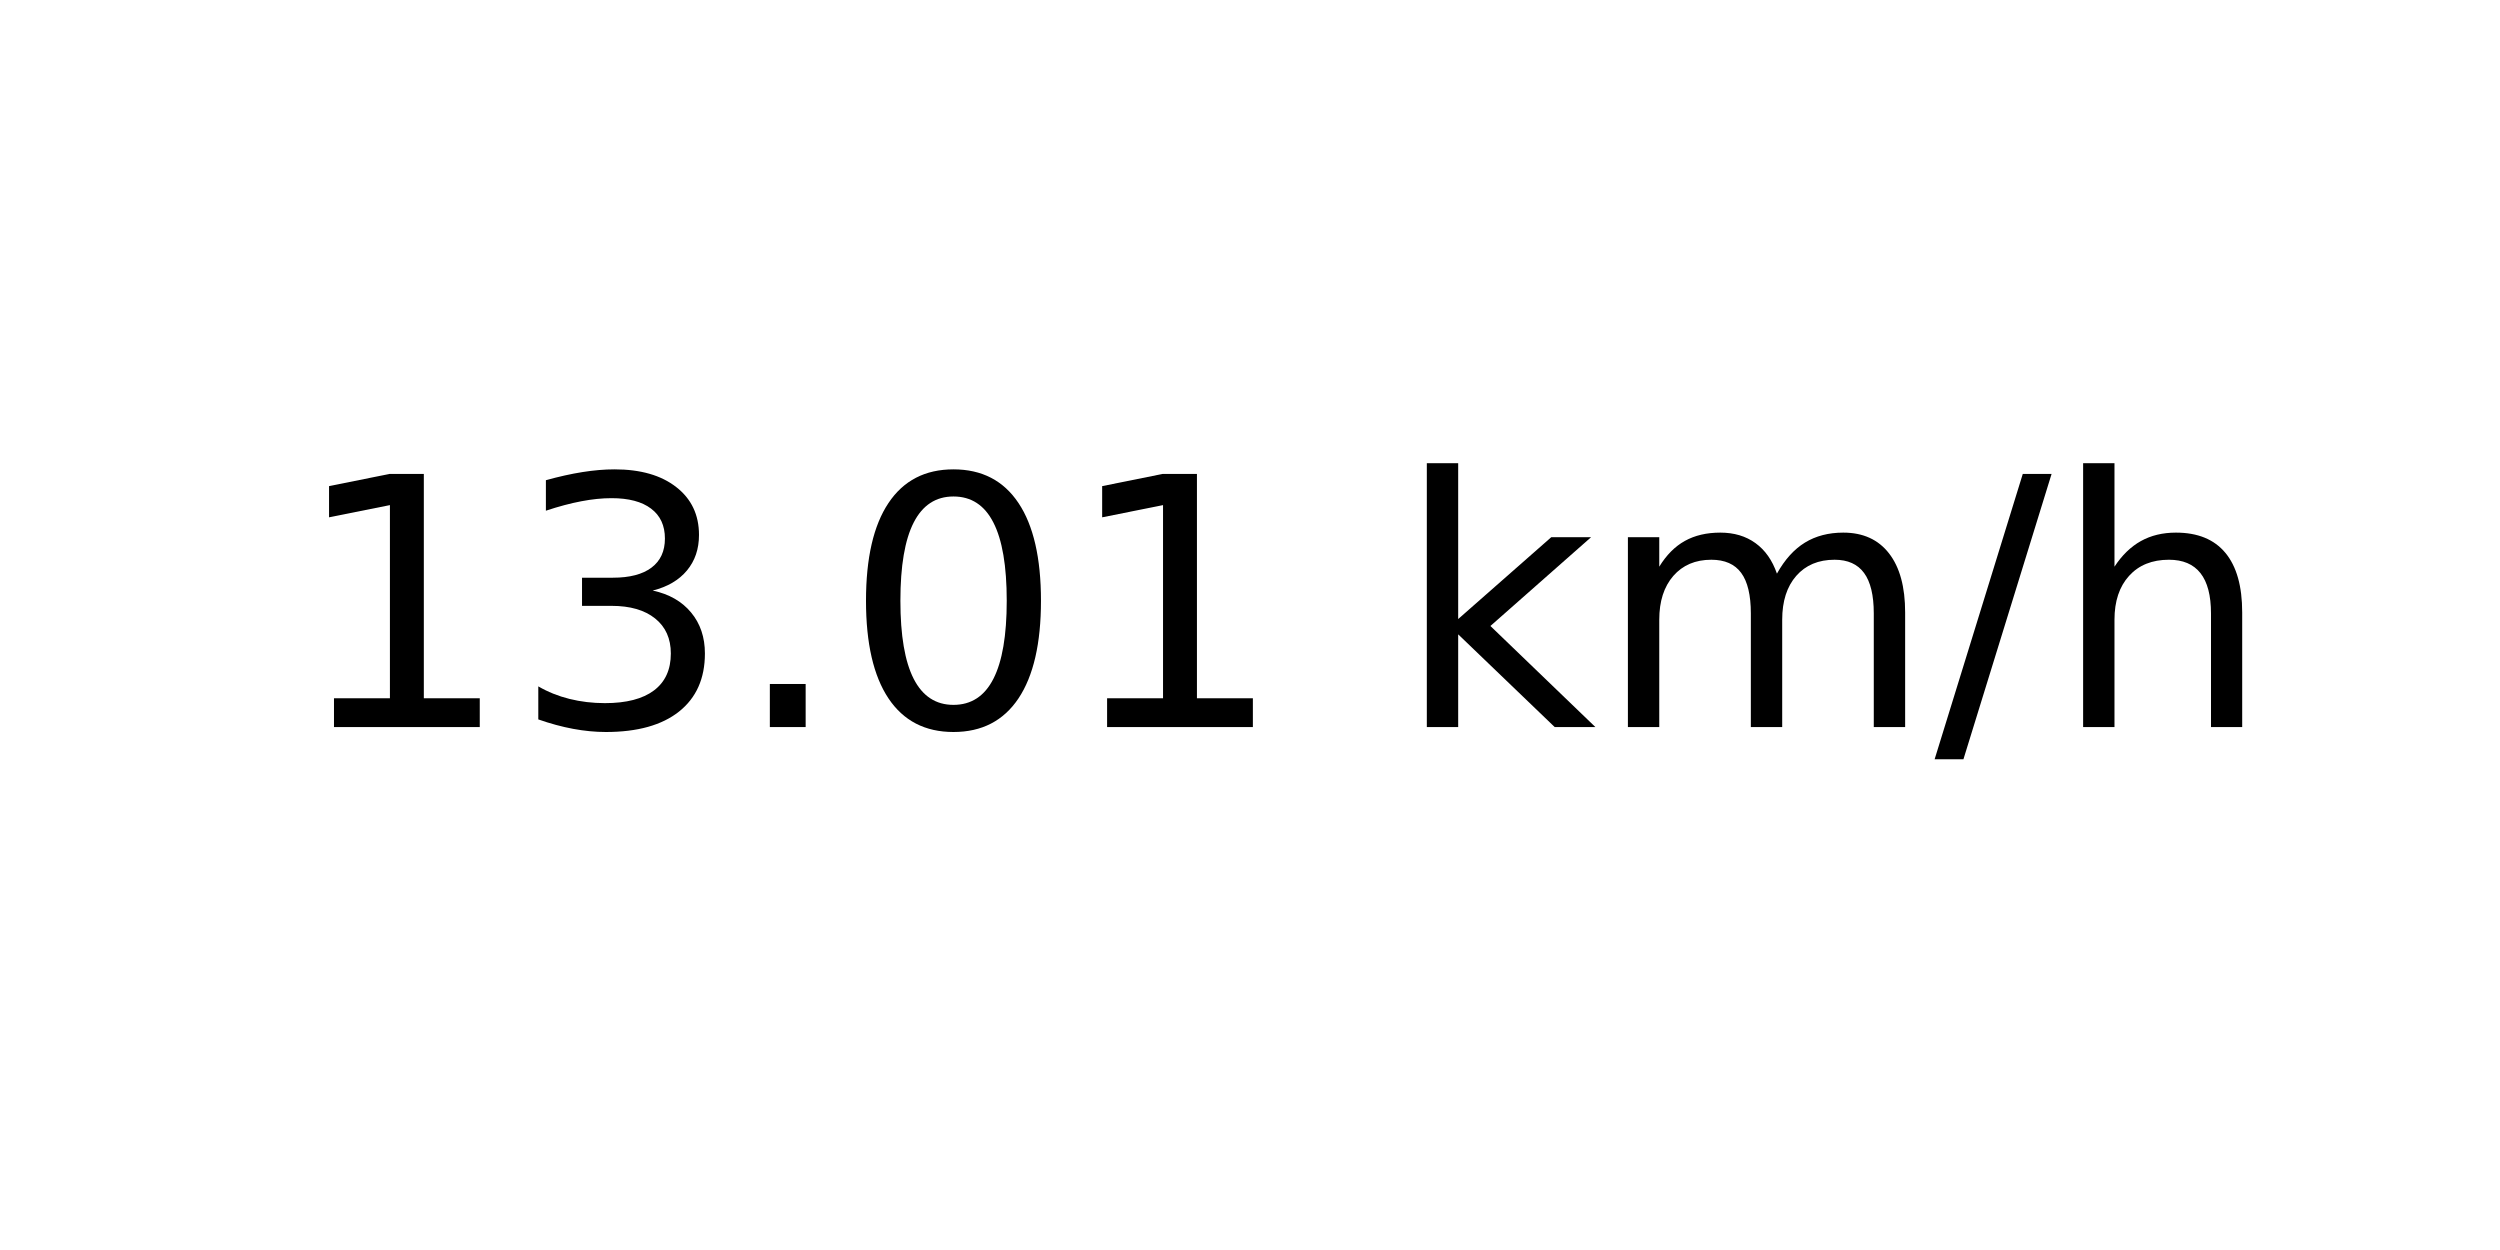
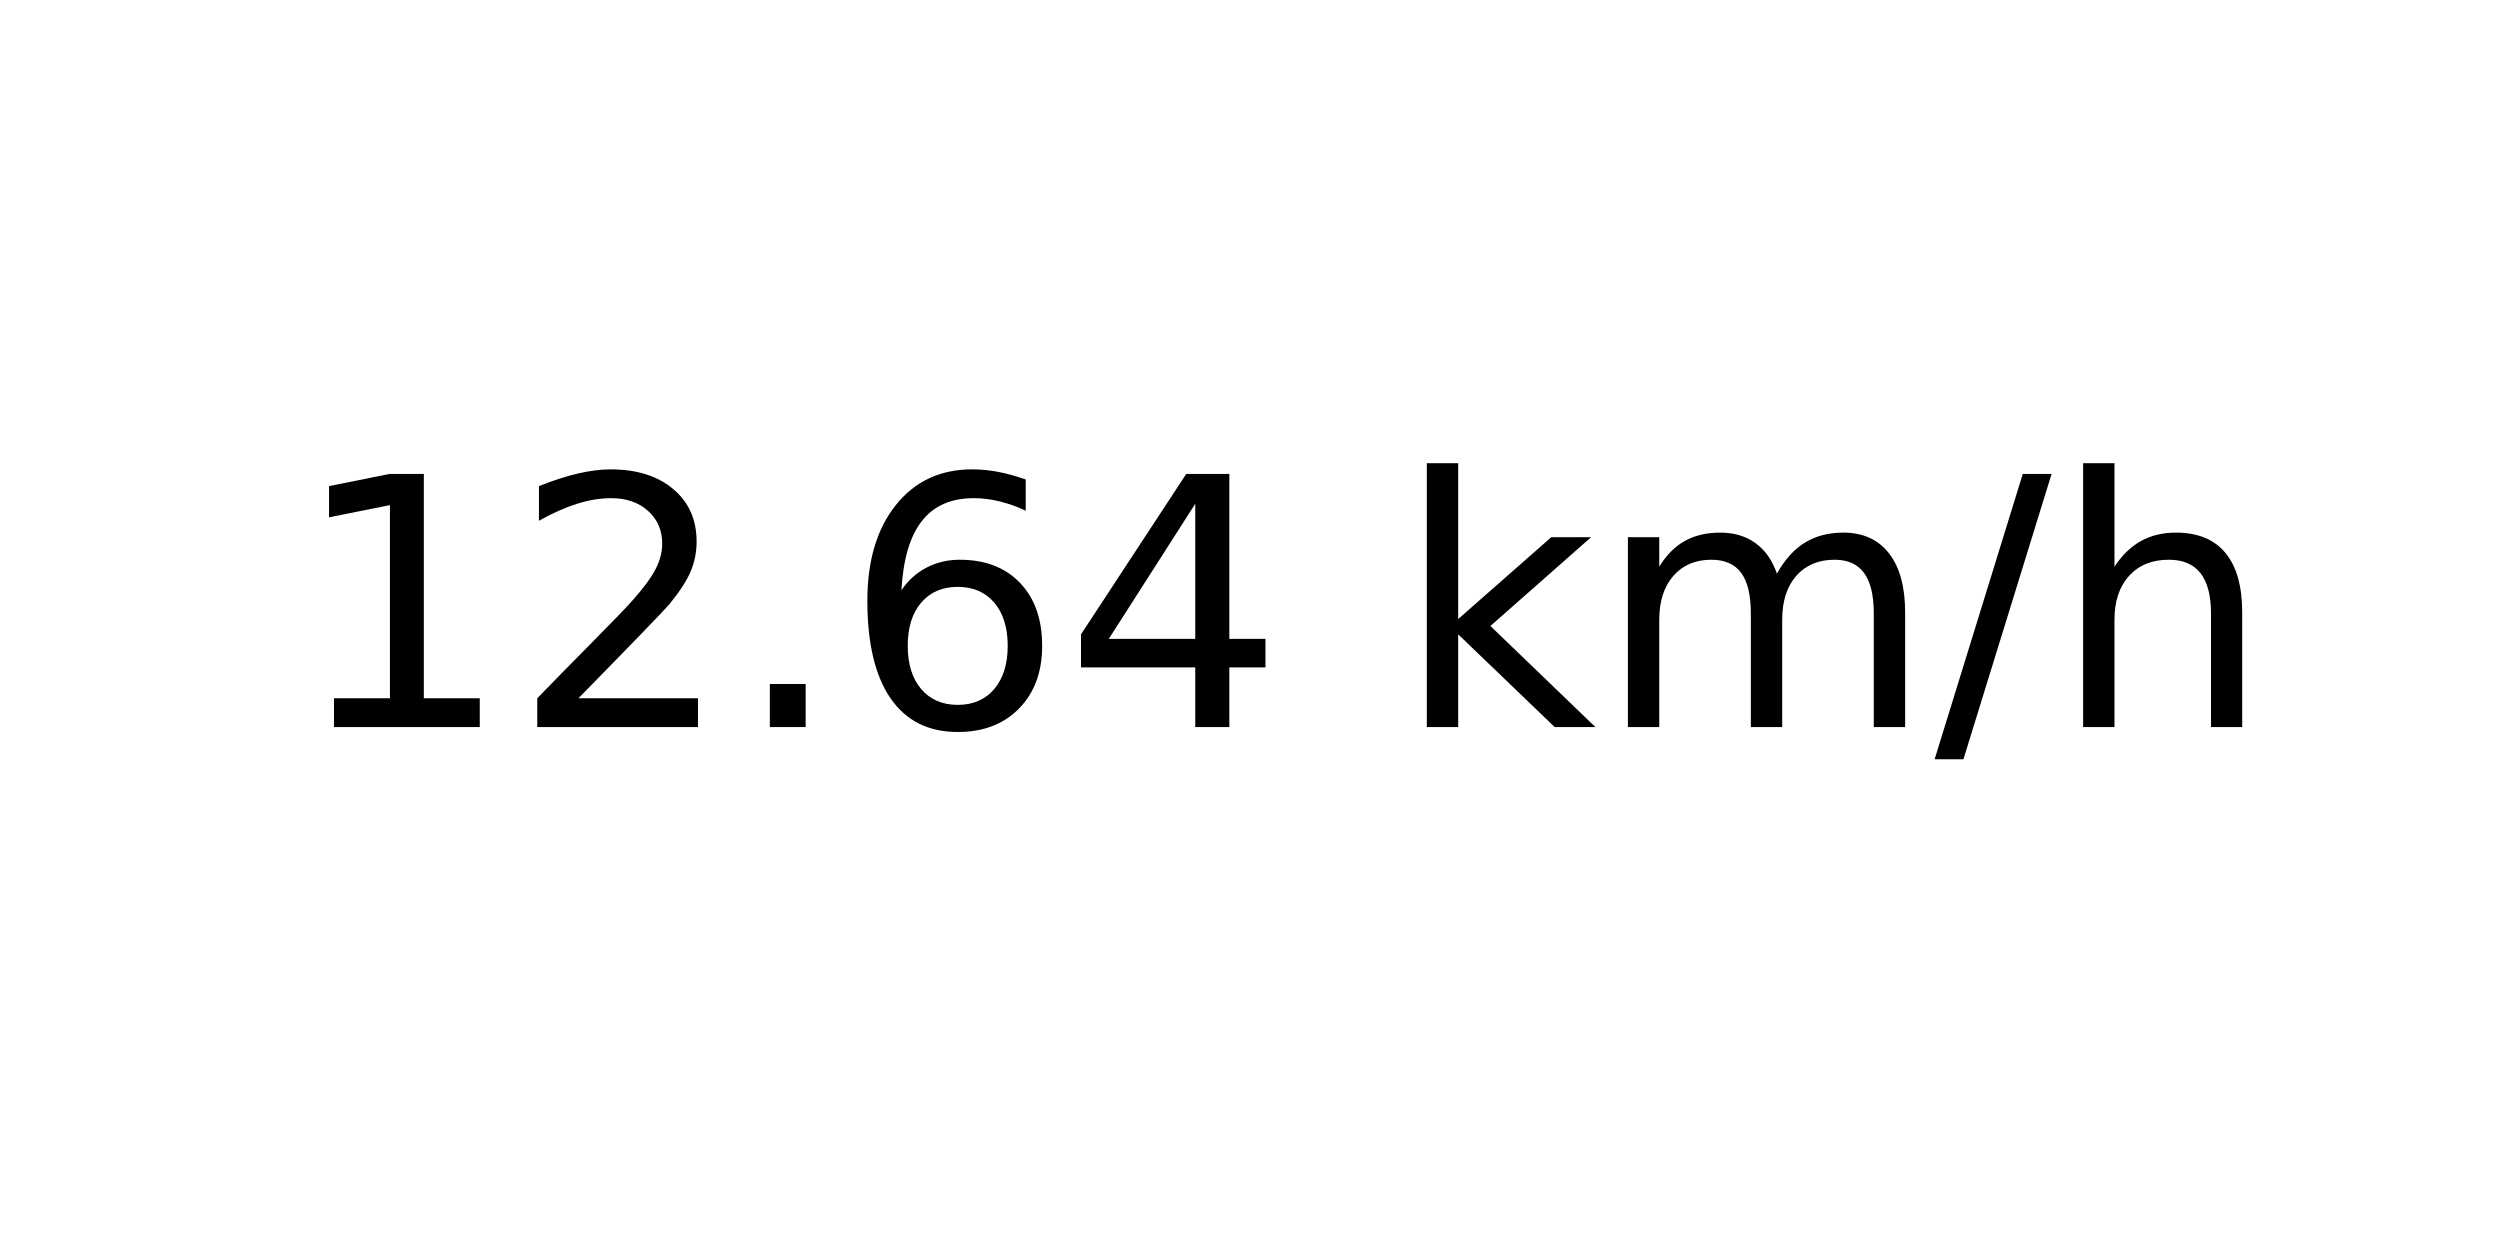
<svg xmlns="http://www.w3.org/2000/svg" xmlns:xlink="http://www.w3.org/1999/xlink" width="72pt" height="36pt" viewBox="0 0 72 36" version="1.1">
  <defs>
    <style type="text/css">*{stroke-linejoin: round; stroke-linecap: butt}</style>
  </defs>
  <g id="figure_1">
    <g id="axes_1">
      <g id="text_1">
        <g transform="translate(8.378125 20.93937) scale(0.1 -0.1)">
          <defs>
            <path id="DejaVuSans-31" d="M 794 531  L 1825 531  L 1825 4091  L 703 3866  L 703 4441  L 1819 4666  L 2450 4666  L 2450 531  L 3481 531  L 3481 0  L 794 0  L 794 531  z " transform="scale(0.015625)" />
-             <path id="DejaVuSans-33" d="M 2597 2516  Q 3050 2419 3304 2112  Q 3559 1806 3559 1356  Q 3559 666 3084 287  Q 2609 -91 1734 -91  Q 1441 -91 1130 -33  Q 819 25 488 141  L 488 750  Q 750 597 1062 519  Q 1375 441 1716 441  Q 2309 441 2620 675  Q 2931 909 2931 1356  Q 2931 1769 2642 2001  Q 2353 2234 1838 2234  L 1294 2234  L 1294 2753  L 1863 2753  Q 2328 2753 2575 2939  Q 2822 3125 2822 3475  Q 2822 3834 2567 4026  Q 2313 4219 1838 4219  Q 1578 4219 1281 4162  Q 984 4106 628 3988  L 628 4550  Q 988 4650 1302 4700  Q 1616 4750 1894 4750  Q 2613 4750 3031 4423  Q 3450 4097 3450 3541  Q 3450 3153 3228 2886  Q 3006 2619 2597 2516  z " transform="scale(0.015625)" />
+             <path id="DejaVuSans-32" d="M 1228 531  L 3431 531  L 3431 0  L 469 0  L 469 531  Q 828 903 1448 1529  Q 2069 2156 2228 2338  Q 2531 2678 2651 2914  Q 2772 3150 2772 3378  Q 2772 3750 2511 3984  Q 2250 4219 1831 4219  Q 1534 4219 1204 4116  Q 875 4013 500 3803  L 500 4441  Q 881 4594 1212 4672  Q 1544 4750 1819 4750  Q 2544 4750 2975 4387  Q 3406 4025 3406 3419  Q 3406 3131 3298 2873  Q 3191 2616 2906 2266  Q 2828 2175 2409 1742  Q 1991 1309 1228 531  z " transform="scale(0.015625)" />
            <path id="DejaVuSans-2e" d="M 684 794  L 1344 794  L 1344 0  L 684 0  L 684 794  z " transform="scale(0.015625)" />
-             <path id="DejaVuSans-30" d="M 2034 4250  Q 1547 4250 1301 3770  Q 1056 3291 1056 2328  Q 1056 1369 1301 889  Q 1547 409 2034 409  Q 2525 409 2770 889  Q 3016 1369 3016 2328  Q 3016 3291 2770 3770  Q 2525 4250 2034 4250  z M 2034 4750  Q 2819 4750 3233 4129  Q 3647 3509 3647 2328  Q 3647 1150 3233 529  Q 2819 -91 2034 -91  Q 1250 -91 836 529  Q 422 1150 422 2328  Q 422 3509 836 4129  Q 1250 4750 2034 4750  z " transform="scale(0.015625)" />
+             <path id="DejaVuSans-36" d="M 2113 2584  Q 1688 2584 1439 2293  Q 1191 2003 1191 1497  Q 1191 994 1439 701  Q 1688 409 2113 409  Q 2538 409 2786 701  Q 3034 994 3034 1497  Q 3034 2003 2786 2293  Q 2538 2584 2113 2584  z M 3366 4563  L 3366 3988  Q 3128 4100 2886 4159  Q 2644 4219 2406 4219  Q 1781 4219 1451 3797  Q 1122 3375 1075 2522  Q 1259 2794 1537 2939  Q 1816 3084 2150 3084  Q 2853 3084 3261 2657  Q 3669 2231 3669 1497  Q 3669 778 3244 343  Q 2819 -91 2113 -91  Q 1303 -91 875 529  Q 447 1150 447 2328  Q 447 3434 972 4092  Q 1497 4750 2381 4750  Q 2619 4750 2861 4703  Q 3103 4656 3366 4563  z " transform="scale(0.015625)" />
+             <path id="DejaVuSans-34" d="M 2419 4116  L 825 1625  L 2419 1625  L 2419 4116  z M 2253 4666  L 3047 4666  L 3047 1625  L 3713 1625  L 3713 1100  L 3047 1100  L 3047 0  L 2419 0  L 2419 1100  L 313 1100  L 313 1709  L 2253 4666  z " transform="scale(0.015625)" />
            <path id="DejaVuSans-20" transform="scale(0.015625)" />
            <path id="DejaVuSans-6b" d="M 581 4863  L 1159 4863  L 1159 1991  L 2875 3500  L 3609 3500  L 1753 1863  L 3688 0  L 2938 0  L 1159 1709  L 1159 0  L 581 0  L 581 4863  z " transform="scale(0.015625)" />
            <path id="DejaVuSans-6d" d="M 3328 2828  Q 3544 3216 3844 3400  Q 4144 3584 4550 3584  Q 5097 3584 5394 3201  Q 5691 2819 5691 2113  L 5691 0  L 5113 0  L 5113 2094  Q 5113 2597 4934 2840  Q 4756 3084 4391 3084  Q 3944 3084 3684 2787  Q 3425 2491 3425 1978  L 3425 0  L 2847 0  L 2847 2094  Q 2847 2600 2669 2842  Q 2491 3084 2119 3084  Q 1678 3084 1418 2786  Q 1159 2488 1159 1978  L 1159 0  L 581 0  L 581 3500  L 1159 3500  L 1159 2956  Q 1356 3278 1631 3431  Q 1906 3584 2284 3584  Q 2666 3584 2933 3390  Q 3200 3197 3328 2828  z " transform="scale(0.015625)" />
            <path id="DejaVuSans-2f" d="M 1625 4666  L 2156 4666  L 531 -594  L 0 -594  L 1625 4666  z " transform="scale(0.015625)" />
            <path id="DejaVuSans-68" d="M 3513 2113  L 3513 0  L 2938 0  L 2938 2094  Q 2938 2591 2744 2837  Q 2550 3084 2163 3084  Q 1697 3084 1428 2787  Q 1159 2491 1159 1978  L 1159 0  L 581 0  L 581 4863  L 1159 4863  L 1159 2956  Q 1366 3272 1645 3428  Q 1925 3584 2291 3584  Q 2894 3584 3203 3211  Q 3513 2838 3513 2113  z " transform="scale(0.015625)" />
          </defs>
          <use xlink:href="#DejaVuSans-31" />
-           <use xlink:href="#DejaVuSans-33" x="63.623" />
+           <use xlink:href="#DejaVuSans-32" x="63.623" />
          <use xlink:href="#DejaVuSans-2e" x="127.246" />
-           <use xlink:href="#DejaVuSans-30" x="159.033" />
-           <use xlink:href="#DejaVuSans-31" x="222.656" />
+           <use xlink:href="#DejaVuSans-36" x="159.033" />
+           <use xlink:href="#DejaVuSans-34" x="222.656" />
          <use xlink:href="#DejaVuSans-20" x="286.279" />
          <use xlink:href="#DejaVuSans-6b" x="318.066" />
          <use xlink:href="#DejaVuSans-6d" x="375.977" />
          <use xlink:href="#DejaVuSans-2f" x="473.389" />
          <use xlink:href="#DejaVuSans-68" x="507.08" />
        </g>
      </g>
    </g>
  </g>
</svg>
